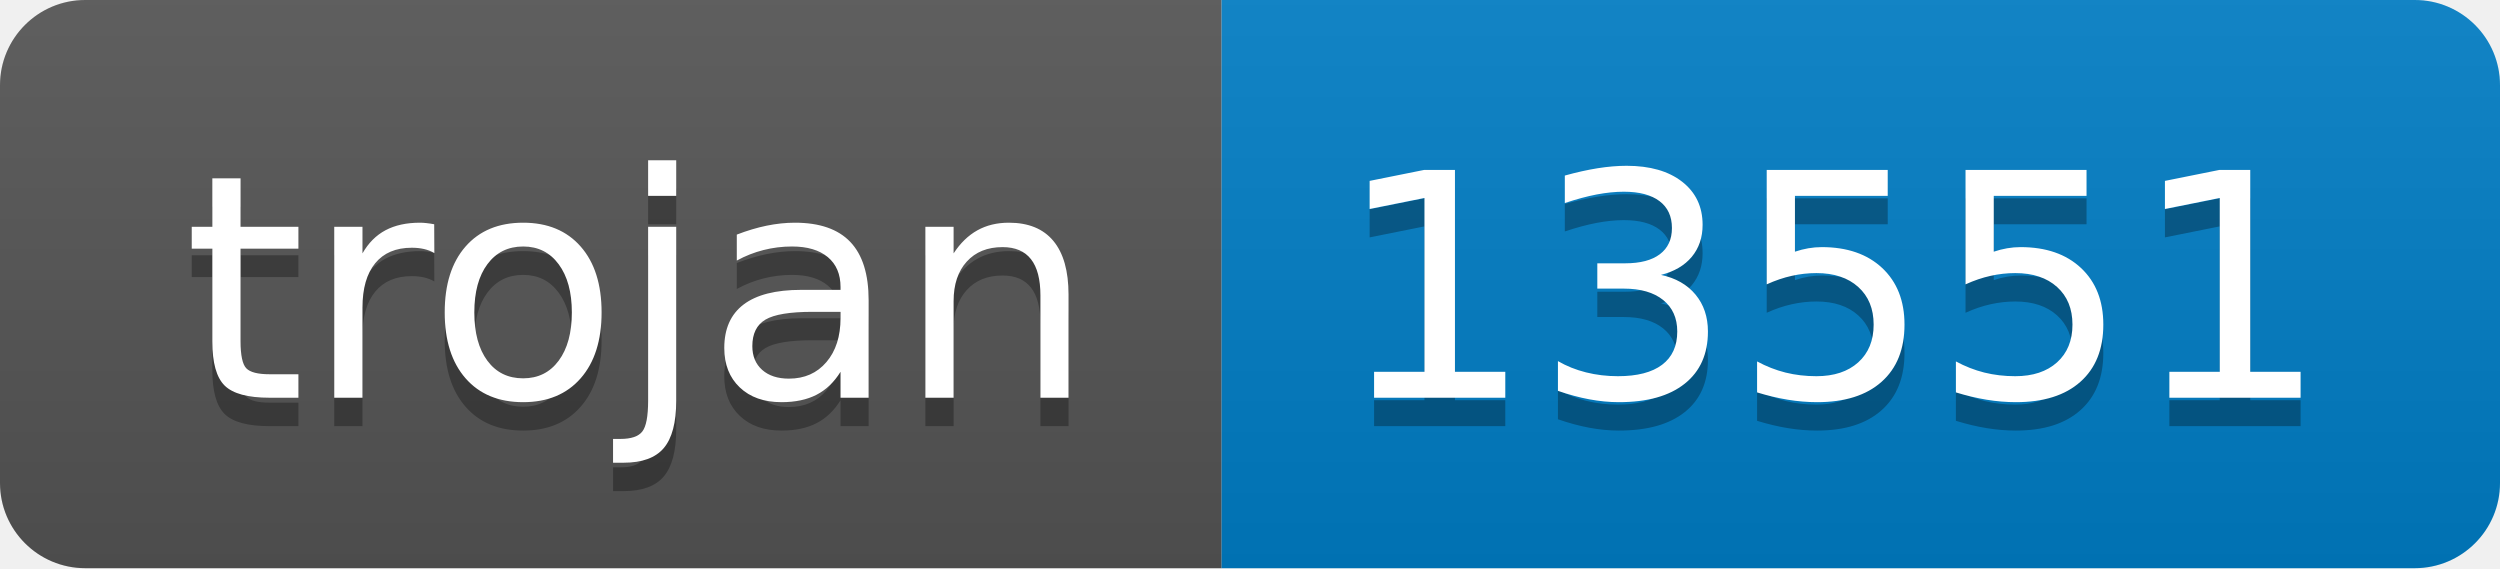
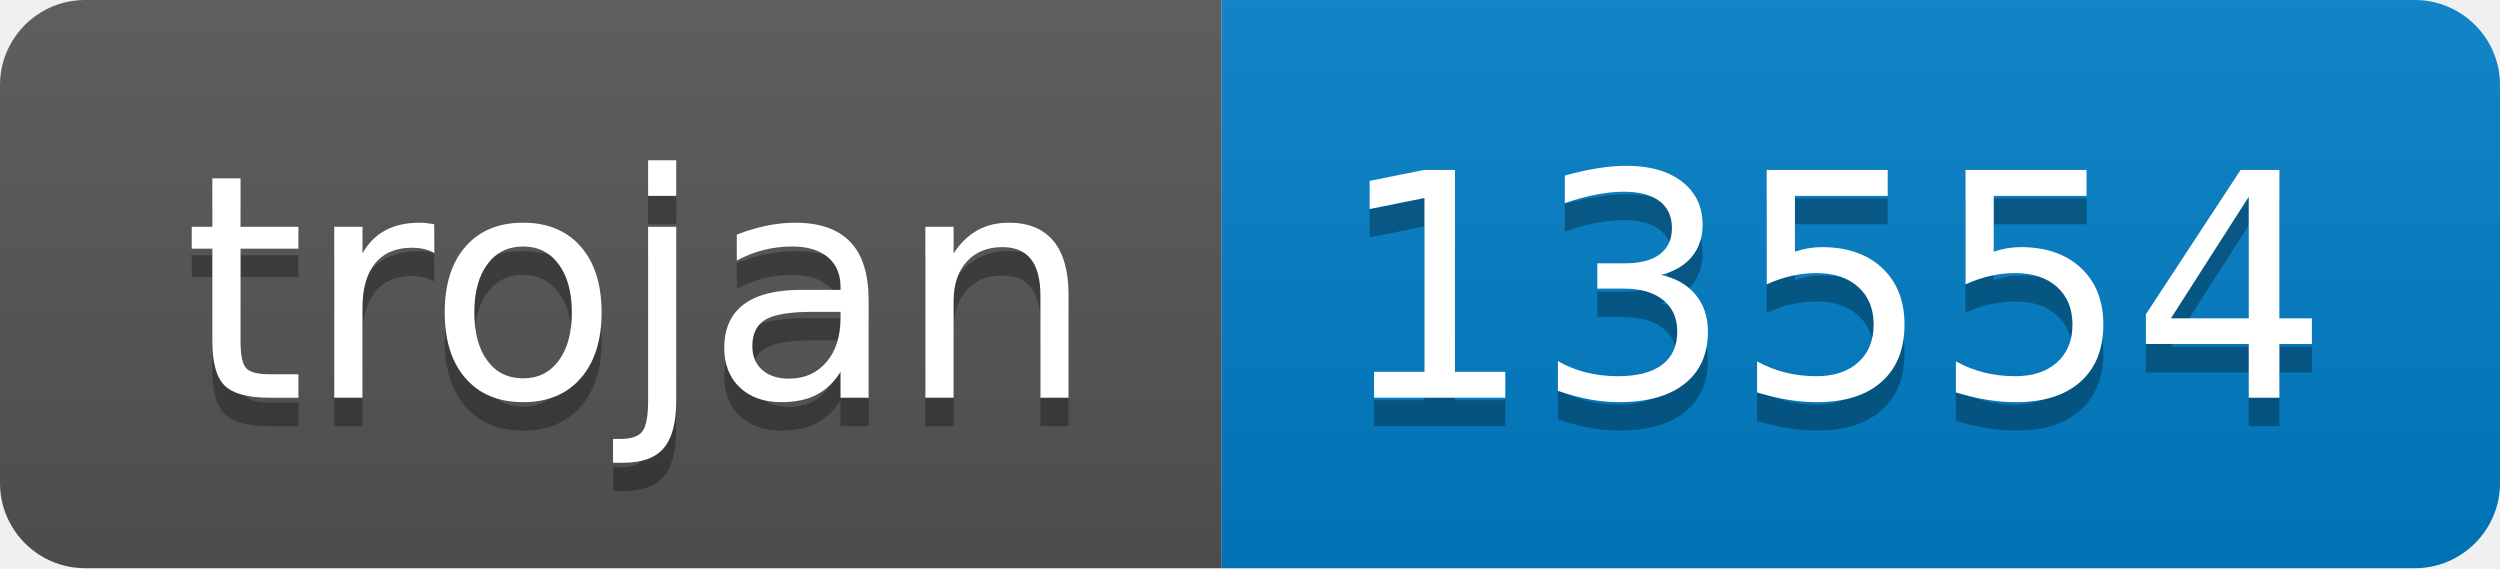
- <svg xmlns="http://www.w3.org/2000/svg" width="88" height="20" role="img" aria-label="trojan: 13551">
+ <svg xmlns="http://www.w3.org/2000/svg" width="88" height="20" role="img" aria-label="trojan: 13554">
  <linearGradient id="s" x2="0" y2="100%">
    <stop offset="0" stop-color="#bbb" stop-opacity=".1" />
    <stop offset="1" stop-opacity=".1" />
  </linearGradient>
  <clipPath id="r">
    <rect width="88" height="20" rx="3" fill="#fff" />
  </clipPath>
  <g clip-path="url(#r)">
    <rect width="43" height="20" fill="#555" />
    <rect x="43" width="45" height="20" fill="#007ec6" />
    <rect width="88" height="20" fill="url(#s)" />
  </g>
  <g fill="#fff" text-anchor="middle" font-family="Verdana,Geneva,DejaVu Sans,sans-serif" text-rendering="geometricPrecision" font-size="110">
    <text aria-hidden="true" x="225" y="150" fill="#010101" fill-opacity=".3" transform="scale(.1)" textLength="330">trojan</text>
    <text x="225" y="140" transform="scale(.1)" fill="#fff" textLength="330">trojan</text>
-     <text aria-hidden="true" x="645" y="150" fill="#010101" fill-opacity=".3" transform="scale(.1)" textLength="350">13551</text>
-     <text x="645" y="140" transform="scale(.1)" fill="#fff" textLength="350">13551</text>
+     <text aria-hidden="true" x="645" y="150" fill="#010101" fill-opacity=".3" transform="scale(.1)" textLength="350">13554</text>
+     <text x="645" y="140" transform="scale(.1)" fill="#fff" textLength="350">13554</text>
  </g>
</svg>
